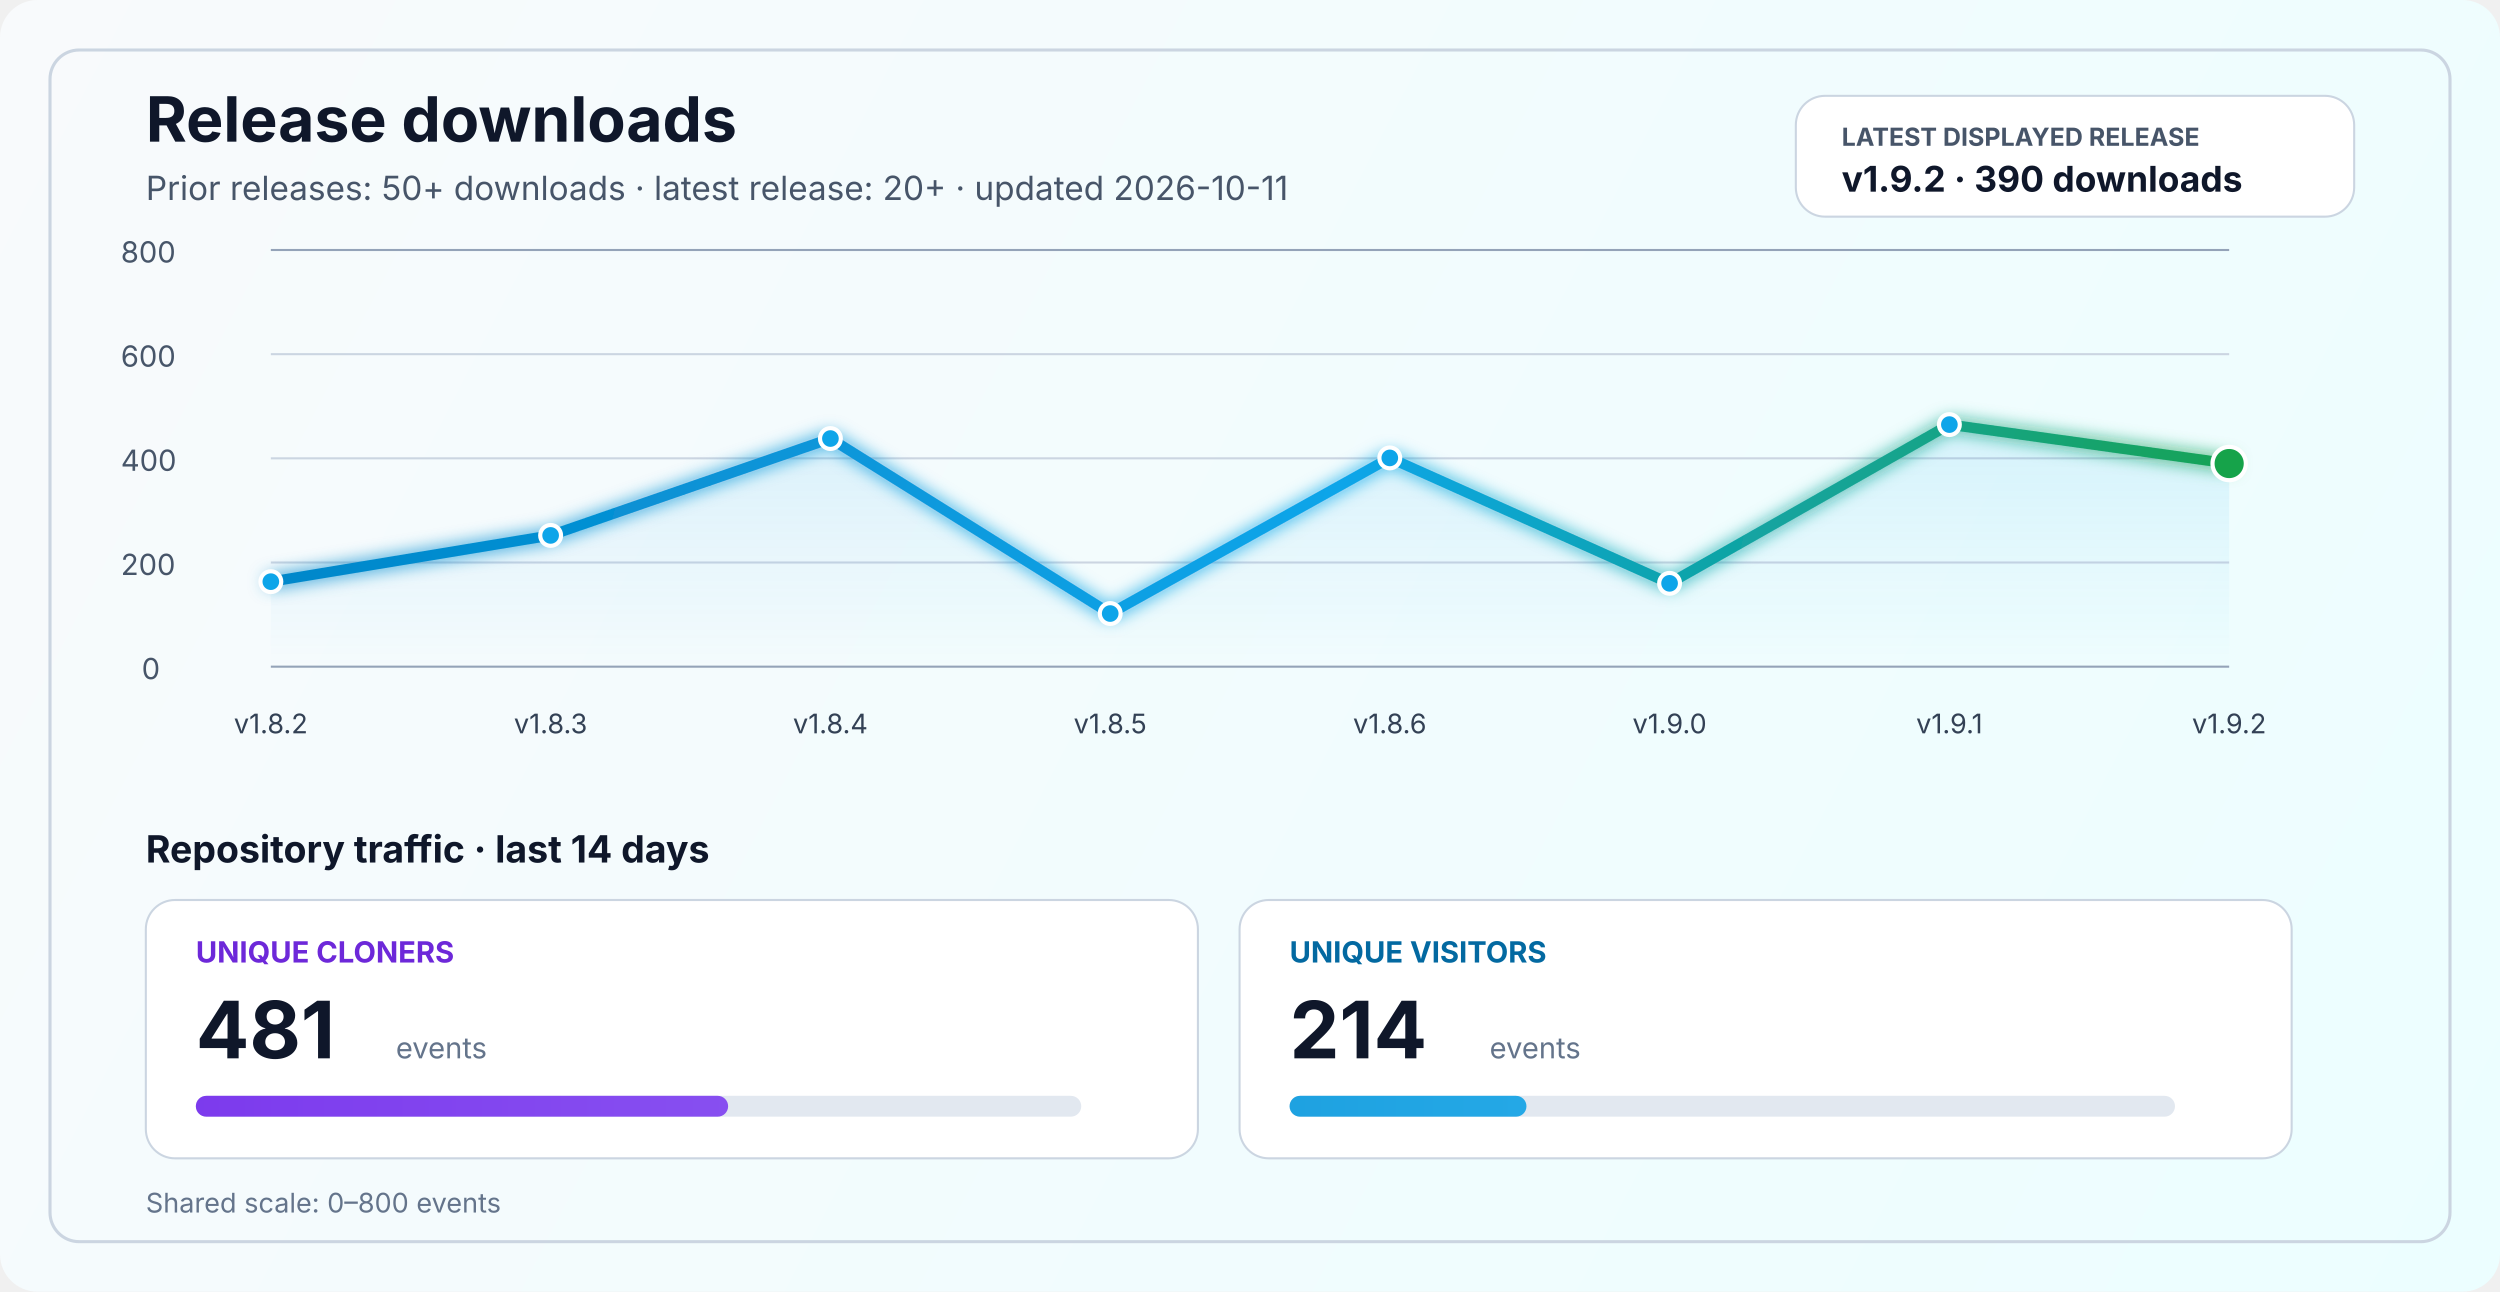
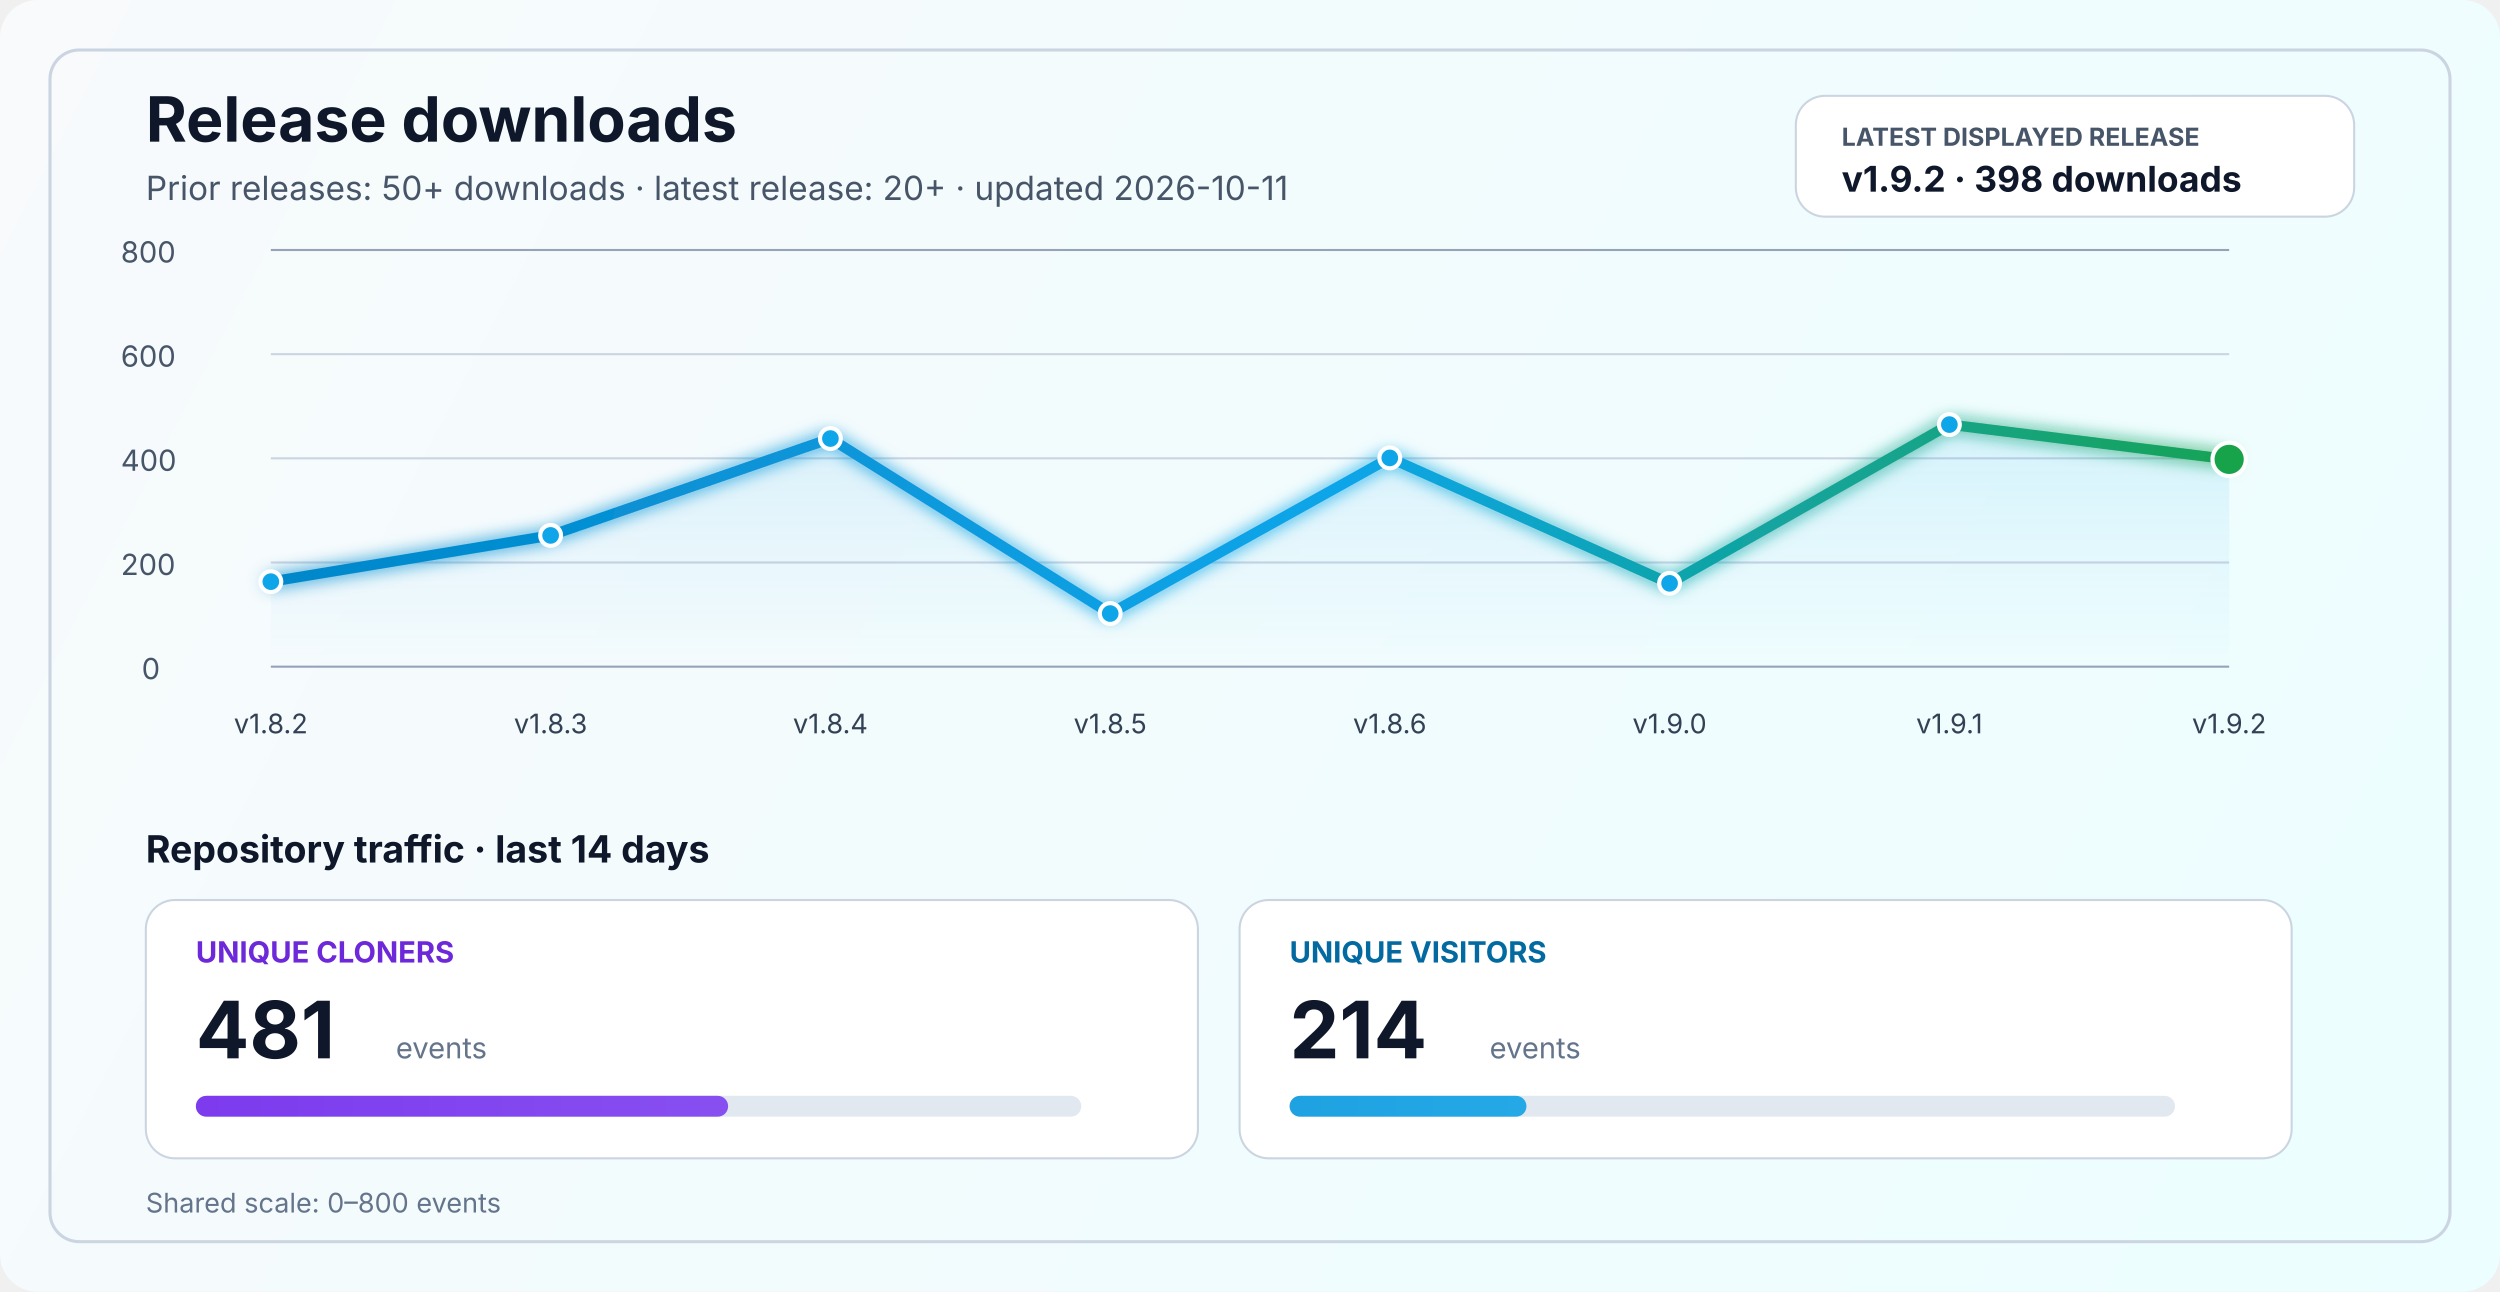
<svg xmlns="http://www.w3.org/2000/svg" width="1200" height="620" viewBox="0 0 1200 620" fill="none" role="img" aria-labelledby="title desc">
  <defs>
    <linearGradient id="bg" x1="0" y1="0" x2="1200" y2="620" gradientUnits="userSpaceOnUse">
      <stop stop-color="#F8FAFC" />
      <stop offset="1" stop-color="#ECFEFF" />
    </linearGradient>
    <linearGradient id="line" x1="130" y1="86" x2="1070" y2="340" gradientUnits="userSpaceOnUse">
      <stop stop-color="#0284C7" />
      <stop offset="0.55" stop-color="#0EA5E9" />
      <stop offset="1" stop-color="#16A34A" />
    </linearGradient>
    <linearGradient id="area" x1="0" y1="120" x2="0" y2="320" gradientUnits="userSpaceOnUse">
      <stop stop-color="#0EA5E9" stop-opacity="0.20" />
      <stop offset="1" stop-color="#0EA5E9" stop-opacity="0" />
    </linearGradient>
    <linearGradient id="cloneFill" x1="86" y1="450" x2="1110" y2="450" gradientUnits="userSpaceOnUse">
      <stop stop-color="#7C3AED" />
      <stop offset="1" stop-color="#A78BFA" />
    </linearGradient>
    <linearGradient id="viewFill" x1="86" y1="482" x2="1110" y2="482" gradientUnits="userSpaceOnUse">
      <stop stop-color="#0284C7" />
      <stop offset="1" stop-color="#38BDF8" />
    </linearGradient>
    <filter id="glow" x="-50%" y="-50%" width="200%" height="200%">
      <feGaussianBlur stdDeviation="4" result="blur" />
      <feMerge>
        <feMergeNode in="blur" />
        <feMergeNode in="SourceGraphic" />
      </feMerge>
    </filter>
  </defs>
  <rect width="1200" height="620" rx="18" fill="url(#bg)" />
  <rect x="24" y="24" width="1152" height="572" rx="14" stroke="#CBD5E1" stroke-width="1.5" />
  <text x="70" y="68" fill="#0F172A" font-size="30" font-family="SF Pro Display, -apple-system, BlinkMacSystemFont, Segoe UI, sans-serif" font-weight="700">Release downloads</text>
  <text x="70" y="96" fill="#475569" font-size="16" font-family="SF Pro Text, -apple-system, BlinkMacSystemFont, Segoe UI, sans-serif">Prior releases: 50+ downloads · latest release: 20+ · updated 2026-10-11</text>
  <rect x="862" y="46" width="268" height="58" rx="14" fill="#FFFFFF" stroke="#CBD5E1" stroke-width="1" />
  <text x="884" y="70" fill="#475569" font-size="12" font-family="SF Pro Text, -apple-system, BlinkMacSystemFont, Segoe UI, sans-serif" font-weight="700">LATEST DISPLAYED RELEASE</text>
-   <text x="884" y="92" fill="#0F172A" font-size="17" font-family="SF Pro Text, -apple-system, BlinkMacSystemFont, Segoe UI, sans-serif" font-weight="700">v1.9.2 · 390 downloads</text>
+   <text x="884" y="92" fill="#0F172A" font-size="17" font-family="SF Pro Text, -apple-system, BlinkMacSystemFont, Segoe UI, sans-serif" font-weight="700">v1.9.2 · 398 downloads</text>
  <line x1="130" y1="320.0" x2="1070" y2="320.0" stroke="#94A3B8" stroke-width="1" />
  <line x1="130" y1="270.0" x2="1070" y2="270.0" stroke="#CBD5E1" stroke-width="1" />
  <line x1="130" y1="220.0" x2="1070" y2="220.0" stroke="#CBD5E1" stroke-width="1" />
  <line x1="130" y1="170.0" x2="1070" y2="170.0" stroke="#CBD5E1" stroke-width="1" />
  <line x1="130" y1="120.0" x2="1070" y2="120.0" stroke="#94A3B8" stroke-width="1" />
  <text x="68" y="326.0" fill="#475569" font-size="14" font-family="SF Pro Text, -apple-system, BlinkMacSystemFont, Segoe UI, sans-serif">0</text>
  <text x="58" y="276.0" fill="#475569" font-size="14" font-family="SF Pro Text, -apple-system, BlinkMacSystemFont, Segoe UI, sans-serif">200</text>
  <text x="58" y="226.0" fill="#475569" font-size="14" font-family="SF Pro Text, -apple-system, BlinkMacSystemFont, Segoe UI, sans-serif">400</text>
  <text x="58" y="176.0" fill="#475569" font-size="14" font-family="SF Pro Text, -apple-system, BlinkMacSystemFont, Segoe UI, sans-serif">600</text>
  <text x="58" y="126.0" fill="#475569" font-size="14" font-family="SF Pro Text, -apple-system, BlinkMacSystemFont, Segoe UI, sans-serif">800</text>
-   <path d="M 130.0 279.2 L 264.3 257.0 L 398.6 210.5 L 532.9 294.5 L 667.1 219.8 L 801.4 280.0 L 935.7 203.8 L 1070.0 222.5 L 1070 320 L 130 320 Z" fill="url(#area)" />
-   <polyline points="130.0,279.2 264.3,257.0 398.6,210.5 532.9,294.5 667.1,219.8 801.4,280.0 935.7,203.8 1070.0,222.5" fill="none" stroke="url(#line)" stroke-width="5" stroke-linecap="round" stroke-linejoin="round" filter="url(#glow)" />
+   <path d="M 130.0 279.2 L 264.3 257.0 L 398.6 210.5 L 532.9 294.5 L 667.1 219.8 L 801.4 280.0 L 935.7 203.8 L 1070.0 220.5 L 1070 320 L 130 320 Z" fill="url(#area)" />
+   <polyline points="130.0,279.2 264.3,257.0 398.6,210.5 532.9,294.5 667.1,219.8 801.4,280.0 935.7,203.8 1070.0,220.5" fill="none" stroke="url(#line)" stroke-width="5" stroke-linecap="round" stroke-linejoin="round" filter="url(#glow)" />
  <circle cx="130.0" cy="279.2" r="5" fill="#0EA5E9" stroke="#FFFFFF" stroke-width="2" />
  <circle cx="264.3" cy="257.0" r="5" fill="#0EA5E9" stroke="#FFFFFF" stroke-width="2" />
  <circle cx="398.6" cy="210.5" r="5" fill="#0EA5E9" stroke="#FFFFFF" stroke-width="2" />
  <circle cx="532.9" cy="294.5" r="5" fill="#0EA5E9" stroke="#FFFFFF" stroke-width="2" />
  <circle cx="667.1" cy="219.8" r="5" fill="#0EA5E9" stroke="#FFFFFF" stroke-width="2" />
  <circle cx="801.4" cy="280.0" r="5" fill="#0EA5E9" stroke="#FFFFFF" stroke-width="2" />
  <circle cx="935.7" cy="203.8" r="5" fill="#0EA5E9" stroke="#FFFFFF" stroke-width="2" />
-   <circle cx="1070.0" cy="222.5" r="8" fill="#16A34A" stroke="#FFFFFF" stroke-width="2" />
+   <circle cx="1070.0" cy="220.5" r="8" fill="#16A34A" stroke="#FFFFFF" stroke-width="2" />
  <text x="130.0" y="352" text-anchor="middle" fill="#334155" font-size="13" font-family="SF Pro Text, -apple-system, BlinkMacSystemFont, Segoe UI, sans-serif">v1.8.2</text>
  <text x="264.3" y="352" text-anchor="middle" fill="#334155" font-size="13" font-family="SF Pro Text, -apple-system, BlinkMacSystemFont, Segoe UI, sans-serif">v1.8.3</text>
  <text x="398.6" y="352" text-anchor="middle" fill="#334155" font-size="13" font-family="SF Pro Text, -apple-system, BlinkMacSystemFont, Segoe UI, sans-serif">v1.8.4</text>
  <text x="532.9" y="352" text-anchor="middle" fill="#334155" font-size="13" font-family="SF Pro Text, -apple-system, BlinkMacSystemFont, Segoe UI, sans-serif">v1.8.5</text>
  <text x="667.1" y="352" text-anchor="middle" fill="#334155" font-size="13" font-family="SF Pro Text, -apple-system, BlinkMacSystemFont, Segoe UI, sans-serif">v1.8.6</text>
  <text x="801.4" y="352" text-anchor="middle" fill="#334155" font-size="13" font-family="SF Pro Text, -apple-system, BlinkMacSystemFont, Segoe UI, sans-serif">v1.9.0</text>
  <text x="935.7" y="352" text-anchor="middle" fill="#334155" font-size="13" font-family="SF Pro Text, -apple-system, BlinkMacSystemFont, Segoe UI, sans-serif">v1.9.1</text>
  <text x="1070.0" y="352" text-anchor="middle" fill="#334155" font-size="13" font-family="SF Pro Text, -apple-system, BlinkMacSystemFont, Segoe UI, sans-serif">v1.9.2</text>
  <text x="70" y="414" fill="#0F172A" font-size="18" font-family="SF Pro Text, -apple-system, BlinkMacSystemFont, Segoe UI, sans-serif" font-weight="700">Repository traffic · last 14 days</text>
  <rect x="70" y="432" width="505" height="124" rx="14" fill="#FFFFFF" stroke="#CBD5E1" stroke-width="1" />
  <text x="94" y="462" fill="#6D28D9" font-size="14" font-family="SF Pro Text, -apple-system, BlinkMacSystemFont, Segoe UI, sans-serif" font-weight="700">UNIQUE CLONERS</text>
  <text x="94" y="508" fill="#0F172A" font-size="38" font-family="SF Pro Display, -apple-system, BlinkMacSystemFont, Segoe UI, sans-serif" font-weight="700">481</text>
  <text x="190" y="508" fill="#64748B" font-size="14" font-family="SF Pro Text, -apple-system, BlinkMacSystemFont, Segoe UI, sans-serif">events</text>
  <rect x="94" y="526" width="425" height="10" rx="5" fill="#E2E8F0" />
  <rect x="94" y="526" width="255.5" height="10" rx="5" fill="url(#cloneFill)" />
  <rect x="595" y="432" width="505" height="124" rx="14" fill="#FFFFFF" stroke="#CBD5E1" stroke-width="1" />
  <text x="619" y="462" fill="#0369A1" font-size="14" font-family="SF Pro Text, -apple-system, BlinkMacSystemFont, Segoe UI, sans-serif" font-weight="700">UNIQUE VISITORS</text>
  <text x="619" y="508" fill="#0F172A" font-size="38" font-family="SF Pro Display, -apple-system, BlinkMacSystemFont, Segoe UI, sans-serif" font-weight="700">214</text>
  <text x="715" y="508" fill="#64748B" font-size="14" font-family="SF Pro Text, -apple-system, BlinkMacSystemFont, Segoe UI, sans-serif">events</text>
  <rect x="619" y="526" width="425" height="10" rx="5" fill="#E2E8F0" />
  <rect x="619" y="526" width="113.7" height="10" rx="5" fill="url(#viewFill)" />
  <text x="70" y="582" fill="#64748B" font-size="13" font-family="SF Pro Text, -apple-system, BlinkMacSystemFont, Segoe UI, sans-serif">Shared scale: 0–800 events</text>
</svg>
